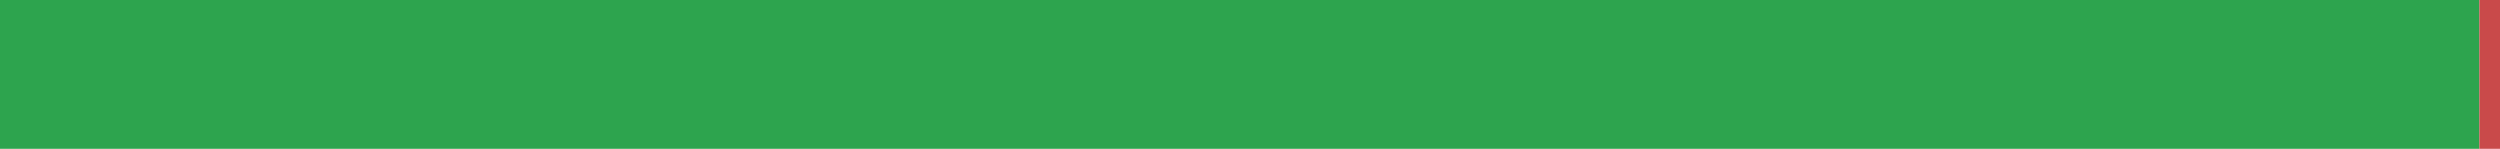
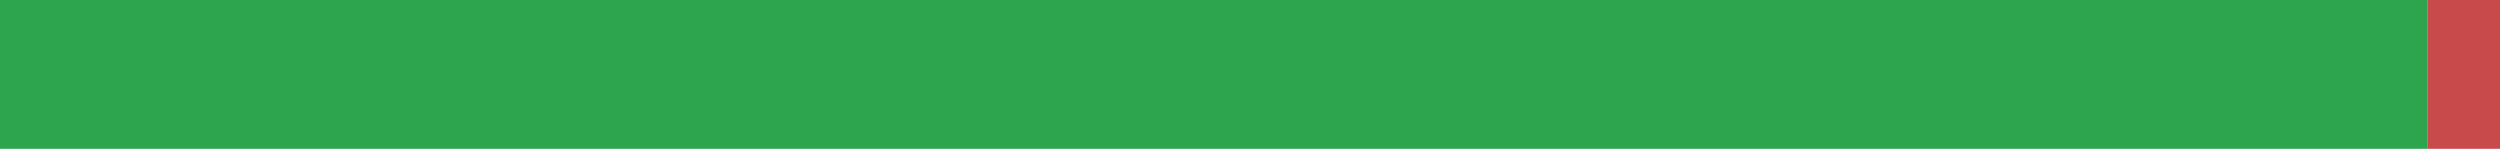
<svg xmlns="http://www.w3.org/2000/svg" width="168" height="10" viewBox="0 0 168 10" role="img" aria-label="uk translation status">
-   <rect x="0" y="0" width="166.614" height="10" fill="#2DA44E" />
-   <rect x="166.614" y="0" width="1.386" height="10" fill="#C94A4A" />
+   <rect x="0" y="0" width="163.115" height="10" fill="#2DA44E" />
+   <rect x="163.115" y="0" width="4.885" height="10" fill="#C94A4A" />
</svg>
